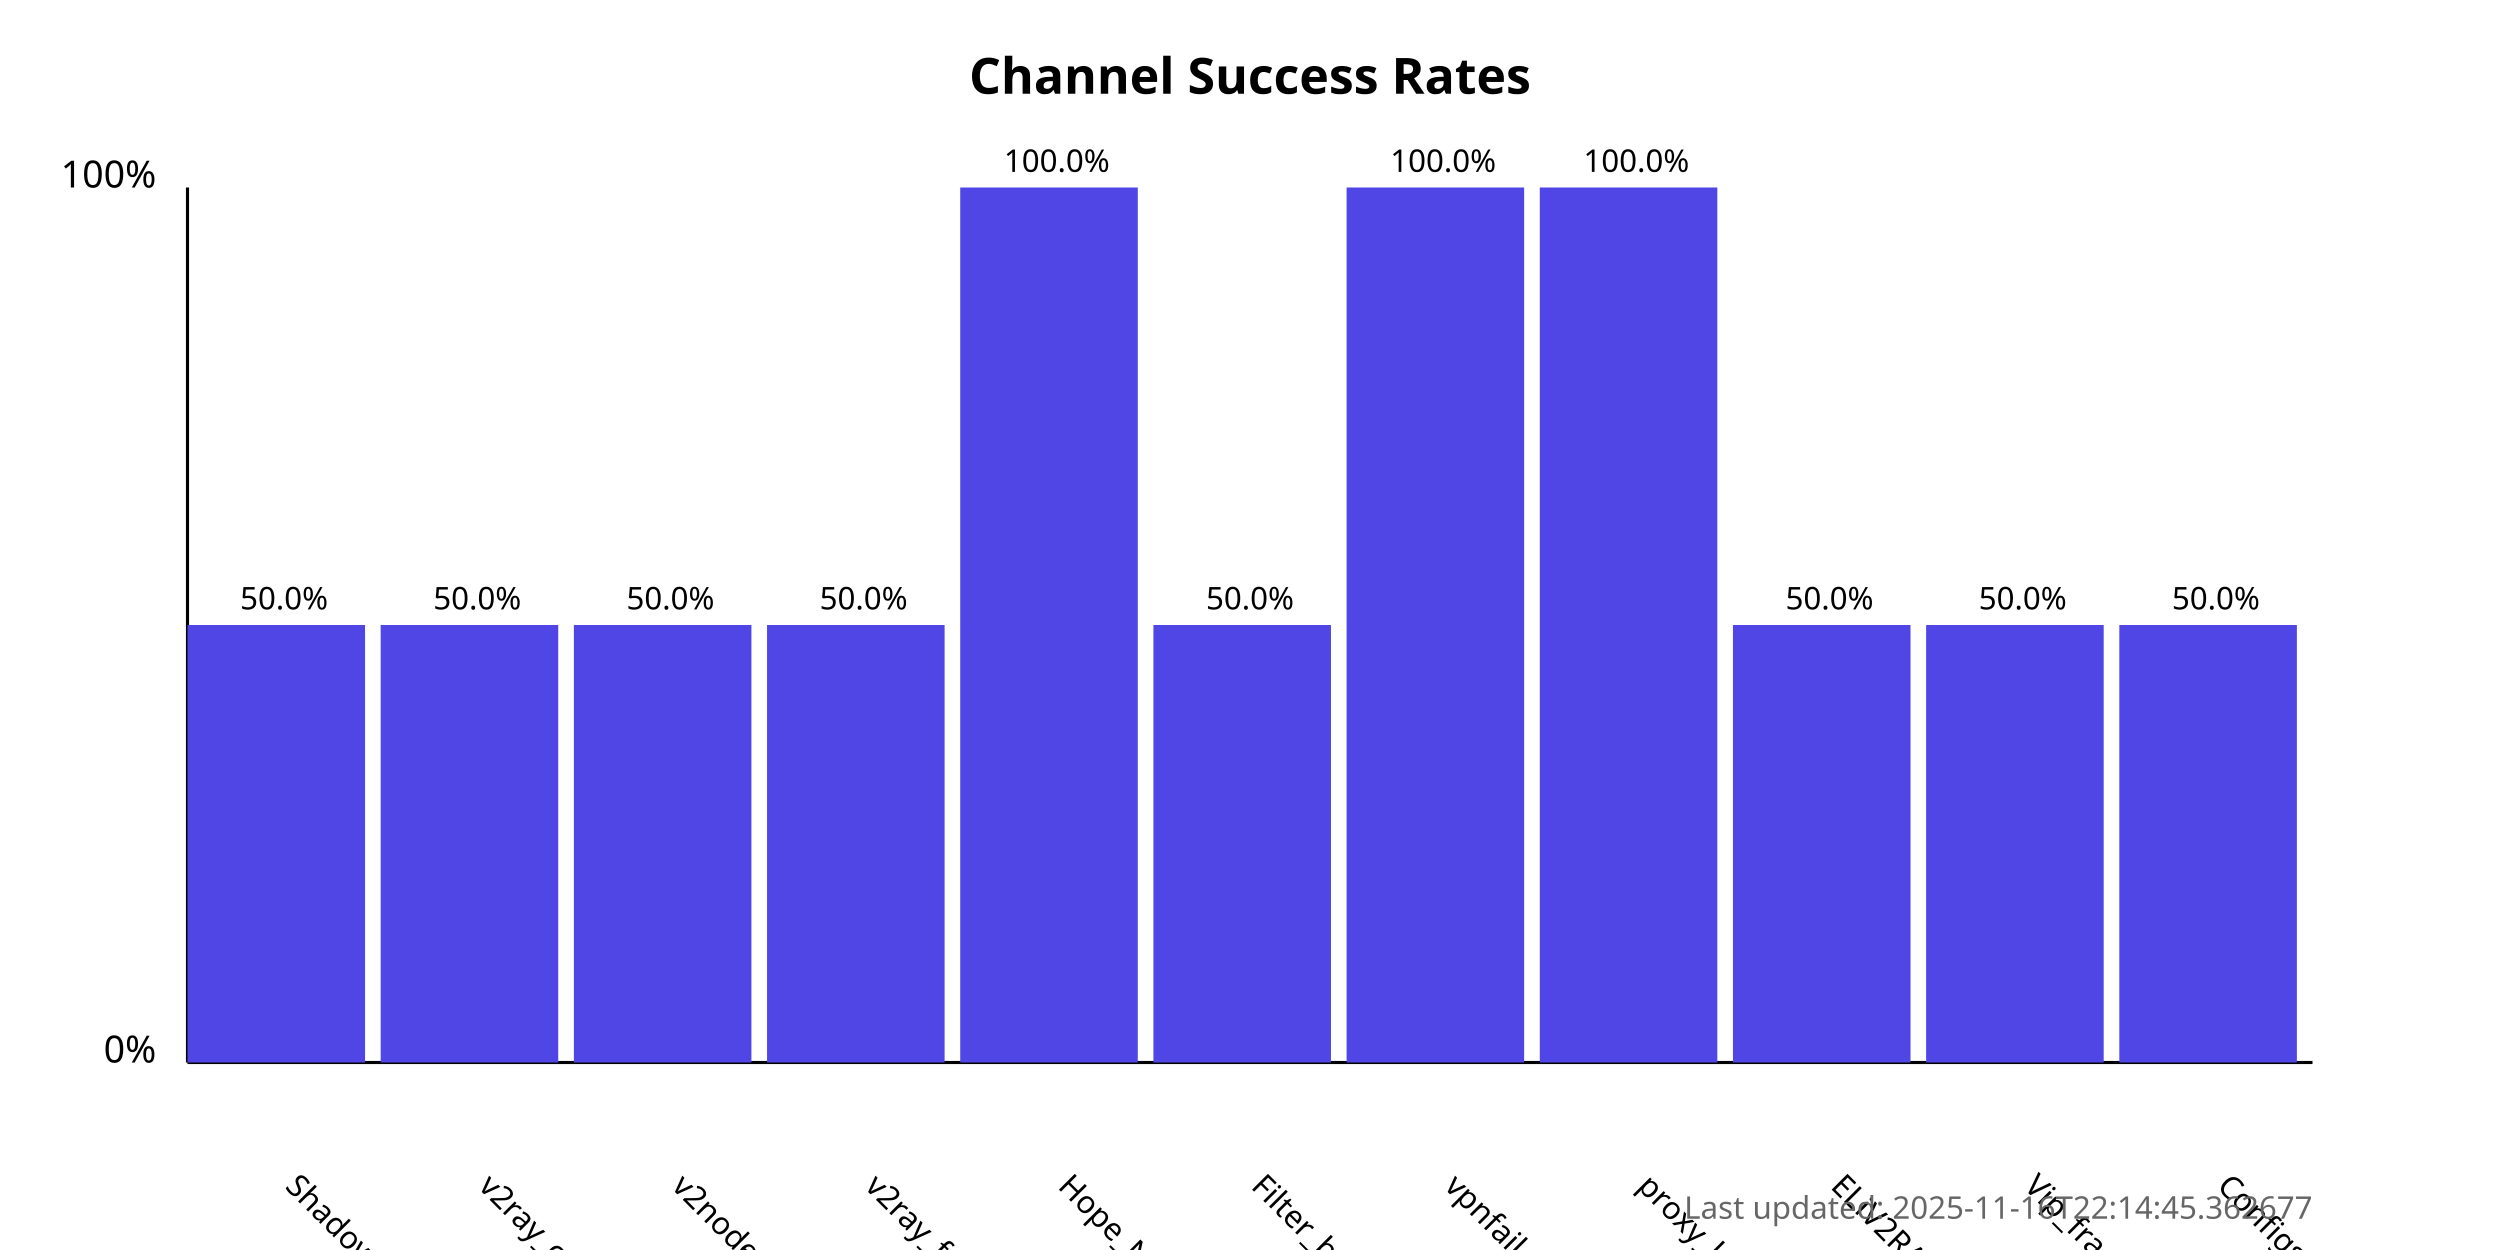
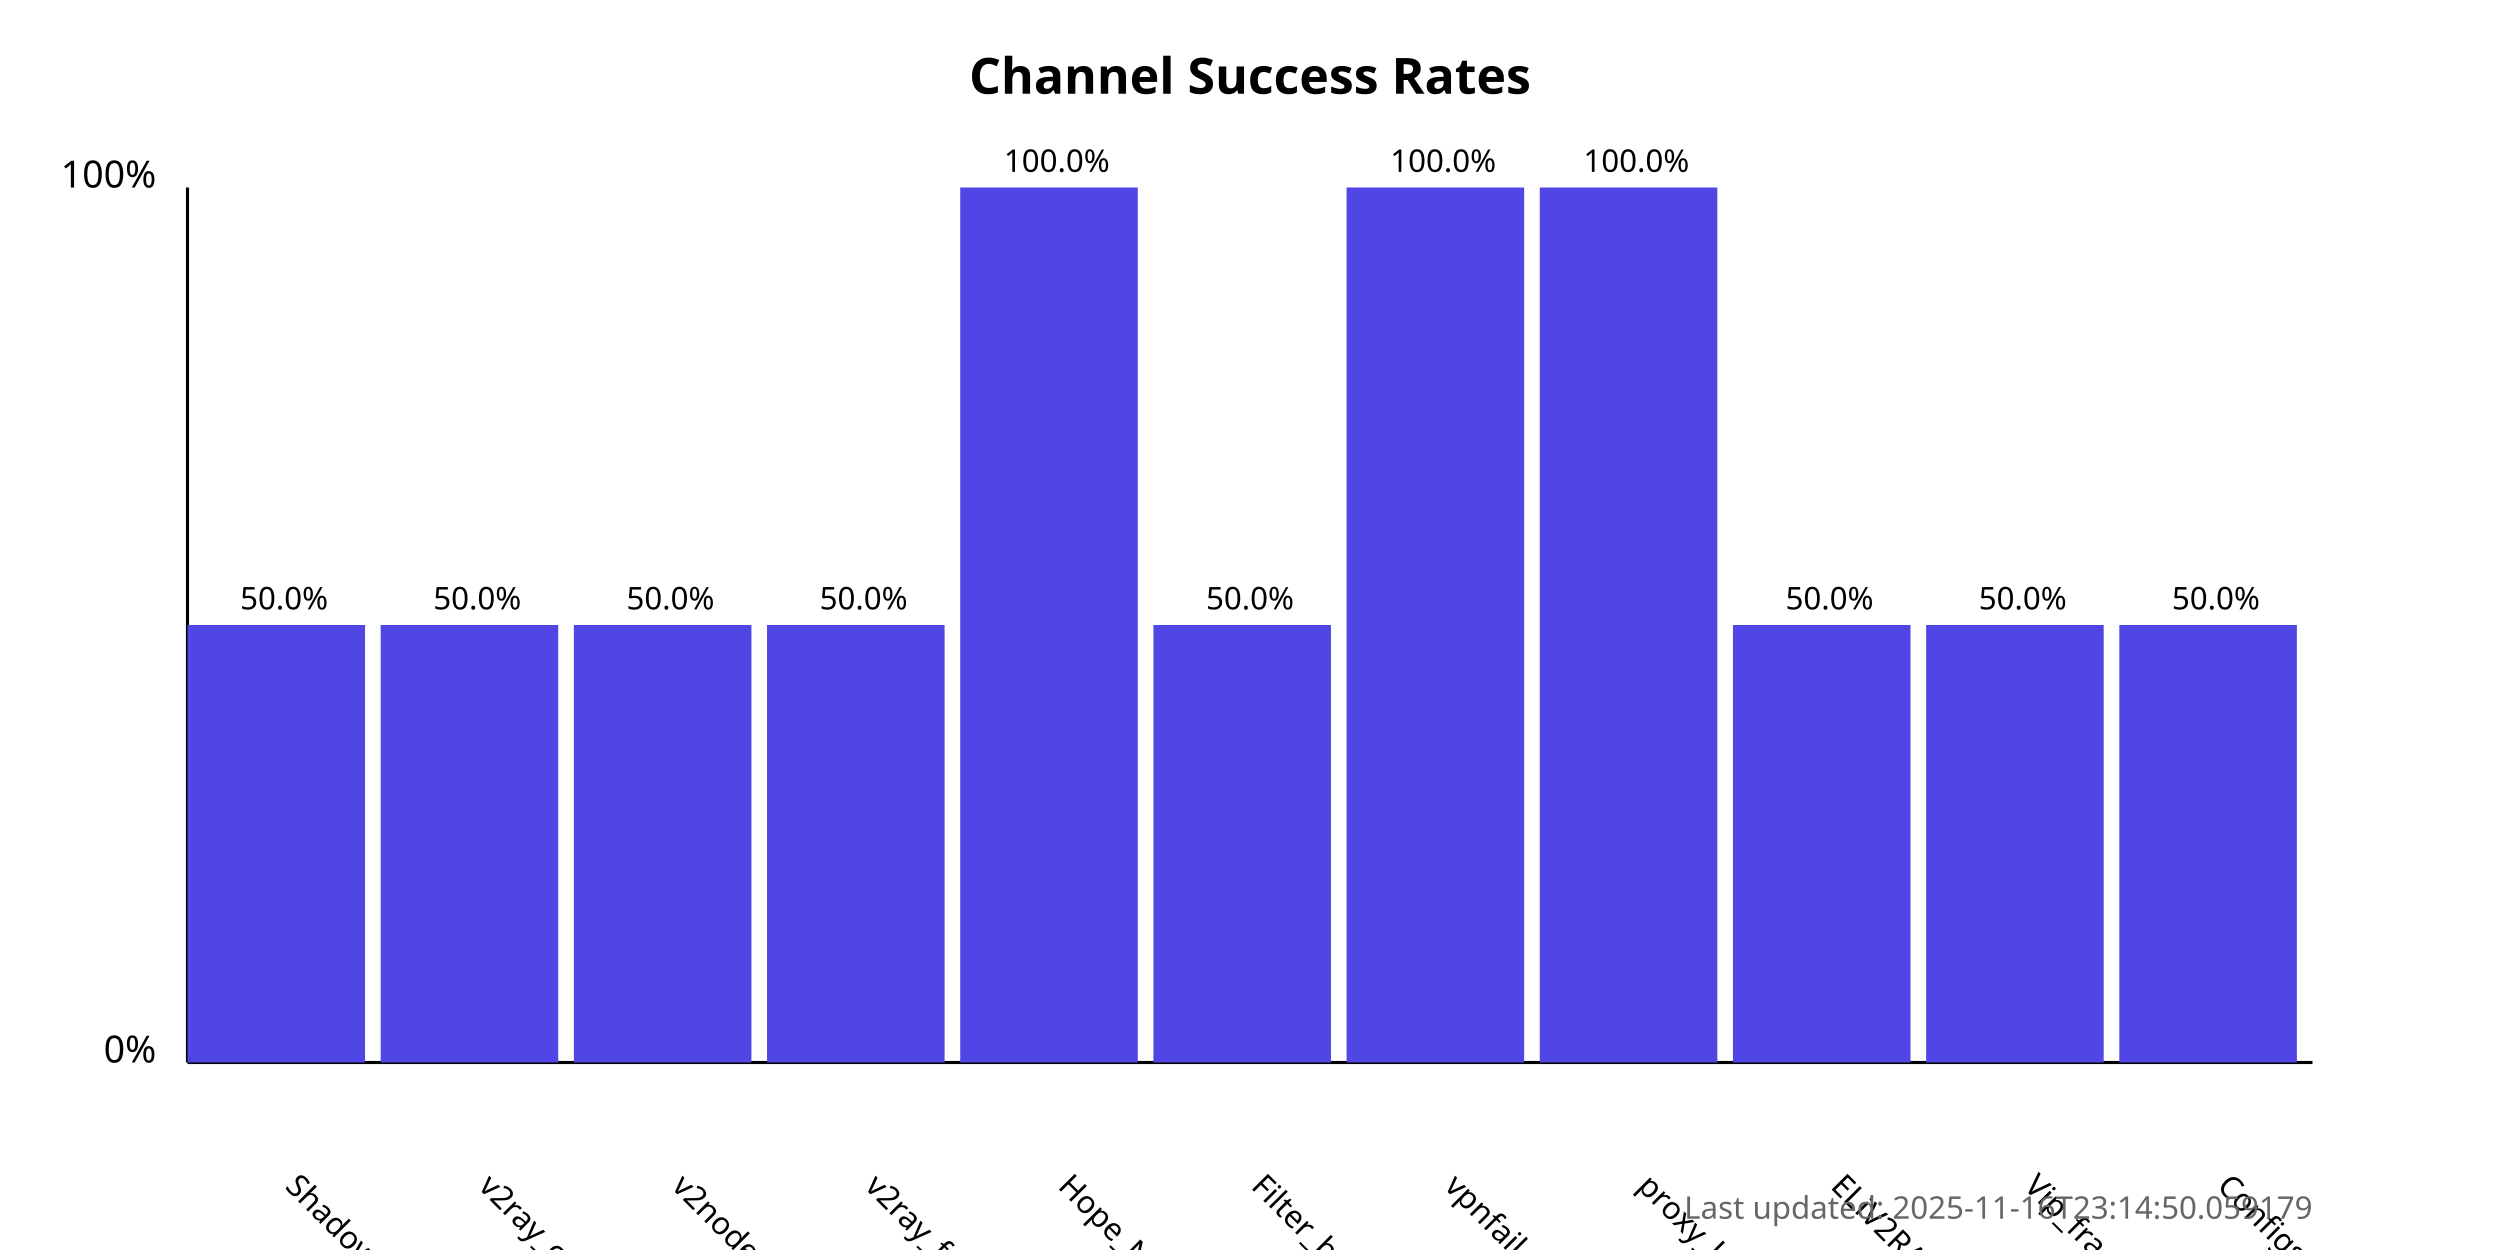
<svg xmlns="http://www.w3.org/2000/svg" width="800" height="400">
  <style>
            .chart-title { font: bold 16px sans-serif; }
            .axis-label { font: 12px sans-serif; }
            .tick-label { font: 10px sans-serif; }
            .bar { fill: #4f46e5; }
            .bar:hover { fill: #6366f1; }
            .timestamp { font: 10px sans-serif; fill: #666; }
        </style>
  <text x="400.0" y="30" text-anchor="middle" class="chart-title">
            Channel Success Rates
        </text>
  <line x1="60" y1="340" x2="60" y2="60" stroke="black" stroke-width="1" />
  <line x1="60" y1="340" x2="740" y2="340" stroke="black" stroke-width="1" />
  <text x="50" y="340" text-anchor="end" class="axis-label">0%</text>
  <text x="50" y="60" text-anchor="end" class="axis-label">100%</text>
  <g>
    <rect x="60" y="200.0" width="56.818" height="140.0" class="bar" />
    <text x="90.909" y="380" transform="rotate(45, 90.90909, 380)" text-anchor="start" class="tick-label">
                ShadowProxy66
            </text>
    <text x="90.909" y="195.0" text-anchor="middle" class="tick-label">
                50.0%
            </text>
  </g>
  <g>
    <rect x="121.818" y="200.0" width="56.818" height="140.0" class="bar" />
    <text x="152.727" y="380" transform="rotate(45, 152.7273, 380)" text-anchor="start" class="tick-label">
                v2ray_configs_pool
            </text>
    <text x="152.727" y="195.0" text-anchor="middle" class="tick-label">
                50.0%
            </text>
  </g>
  <g>
    <rect x="183.636" y="200.0" width="56.818" height="140.0" class="bar" />
    <text x="214.545" y="380" transform="rotate(45, 214.5455, 380)" text-anchor="start" class="tick-label">
                v2nodes
            </text>
    <text x="214.545" y="195.0" text-anchor="middle" class="tick-label">
                50.0%
            </text>
  </g>
  <g>
    <rect x="245.455" y="200.0" width="56.818" height="140.0" class="bar" />
    <text x="276.364" y="380" transform="rotate(45, 276.3636, 380)" text-anchor="start" class="tick-label">
                v2ray_free_conf
            </text>
    <text x="276.364" y="195.0" text-anchor="middle" class="tick-label">
                50.0%
            </text>
  </g>
  <g>
    <rect x="307.273" y="60.0" width="56.818" height="280.0" class="bar" />
    <text x="338.182" y="380" transform="rotate(45, 338.1818, 380)" text-anchor="start" class="tick-label">
                Hope_Net
            </text>
    <text x="338.182" y="55.0" text-anchor="middle" class="tick-label">
                100.0%
            </text>
  </g>
  <g>
    <rect x="369.091" y="200.0" width="56.818" height="140.0" class="bar" />
    <text x="400.0" y="380" transform="rotate(45, 400.0, 380)" text-anchor="start" class="tick-label">
                Filter_breaker
            </text>
    <text x="400.0" y="195.0" text-anchor="middle" class="tick-label">
                50.0%
            </text>
  </g>
  <g>
    <rect x="430.909" y="60.0" width="56.818" height="280.0" class="bar" />
    <text x="461.818" y="380" transform="rotate(45, 461.8182, 380)" text-anchor="start" class="tick-label">
                vpnfail_vless
            </text>
    <text x="461.818" y="55.0" text-anchor="middle" class="tick-label">
                100.0%
            </text>
  </g>
  <g>
    <rect x="492.727" y="60.0" width="56.818" height="280.0" class="bar" />
    <text x="523.636" y="380" transform="rotate(45, 523.6364, 380)" text-anchor="start" class="tick-label">
                proxy_kafee
            </text>
    <text x="523.636" y="55.0" text-anchor="middle" class="tick-label">
                100.0%
            </text>
  </g>
  <g>
    <rect x="554.545" y="200.0" width="56.818" height="140.0" class="bar" />
    <text x="585.455" y="380" transform="rotate(45, 585.4545, 380)" text-anchor="start" class="tick-label">
                ELiV2RAY
            </text>
    <text x="585.455" y="195.0" text-anchor="middle" class="tick-label">
                50.0%
            </text>
  </g>
  <g>
    <rect x="616.364" y="200.0" width="56.818" height="140.0" class="bar" />
    <text x="647.273" y="380" transform="rotate(45, 647.2727, 380)" text-anchor="start" class="tick-label">
                Vip_fragment_v2ray
            </text>
    <text x="647.273" y="195.0" text-anchor="middle" class="tick-label">
                50.0%
            </text>
  </g>
  <g>
    <rect x="678.182" y="200.0" width="56.818" height="140.0" class="bar" />
    <text x="709.091" y="380" transform="rotate(45, 709.0909, 380)" text-anchor="start" class="tick-label">
                ConfigsHubPlus
            </text>
    <text x="709.091" y="195.0" text-anchor="middle" class="tick-label">
                50.0%
            </text>
  </g>
  <text x="740" y="390" text-anchor="end" class="timestamp">
-             Last updated: 2025-11-16T22:14:45.362677
+             Last updated: 2025-11-16T23:14:50.059179
        </text>
</svg>
